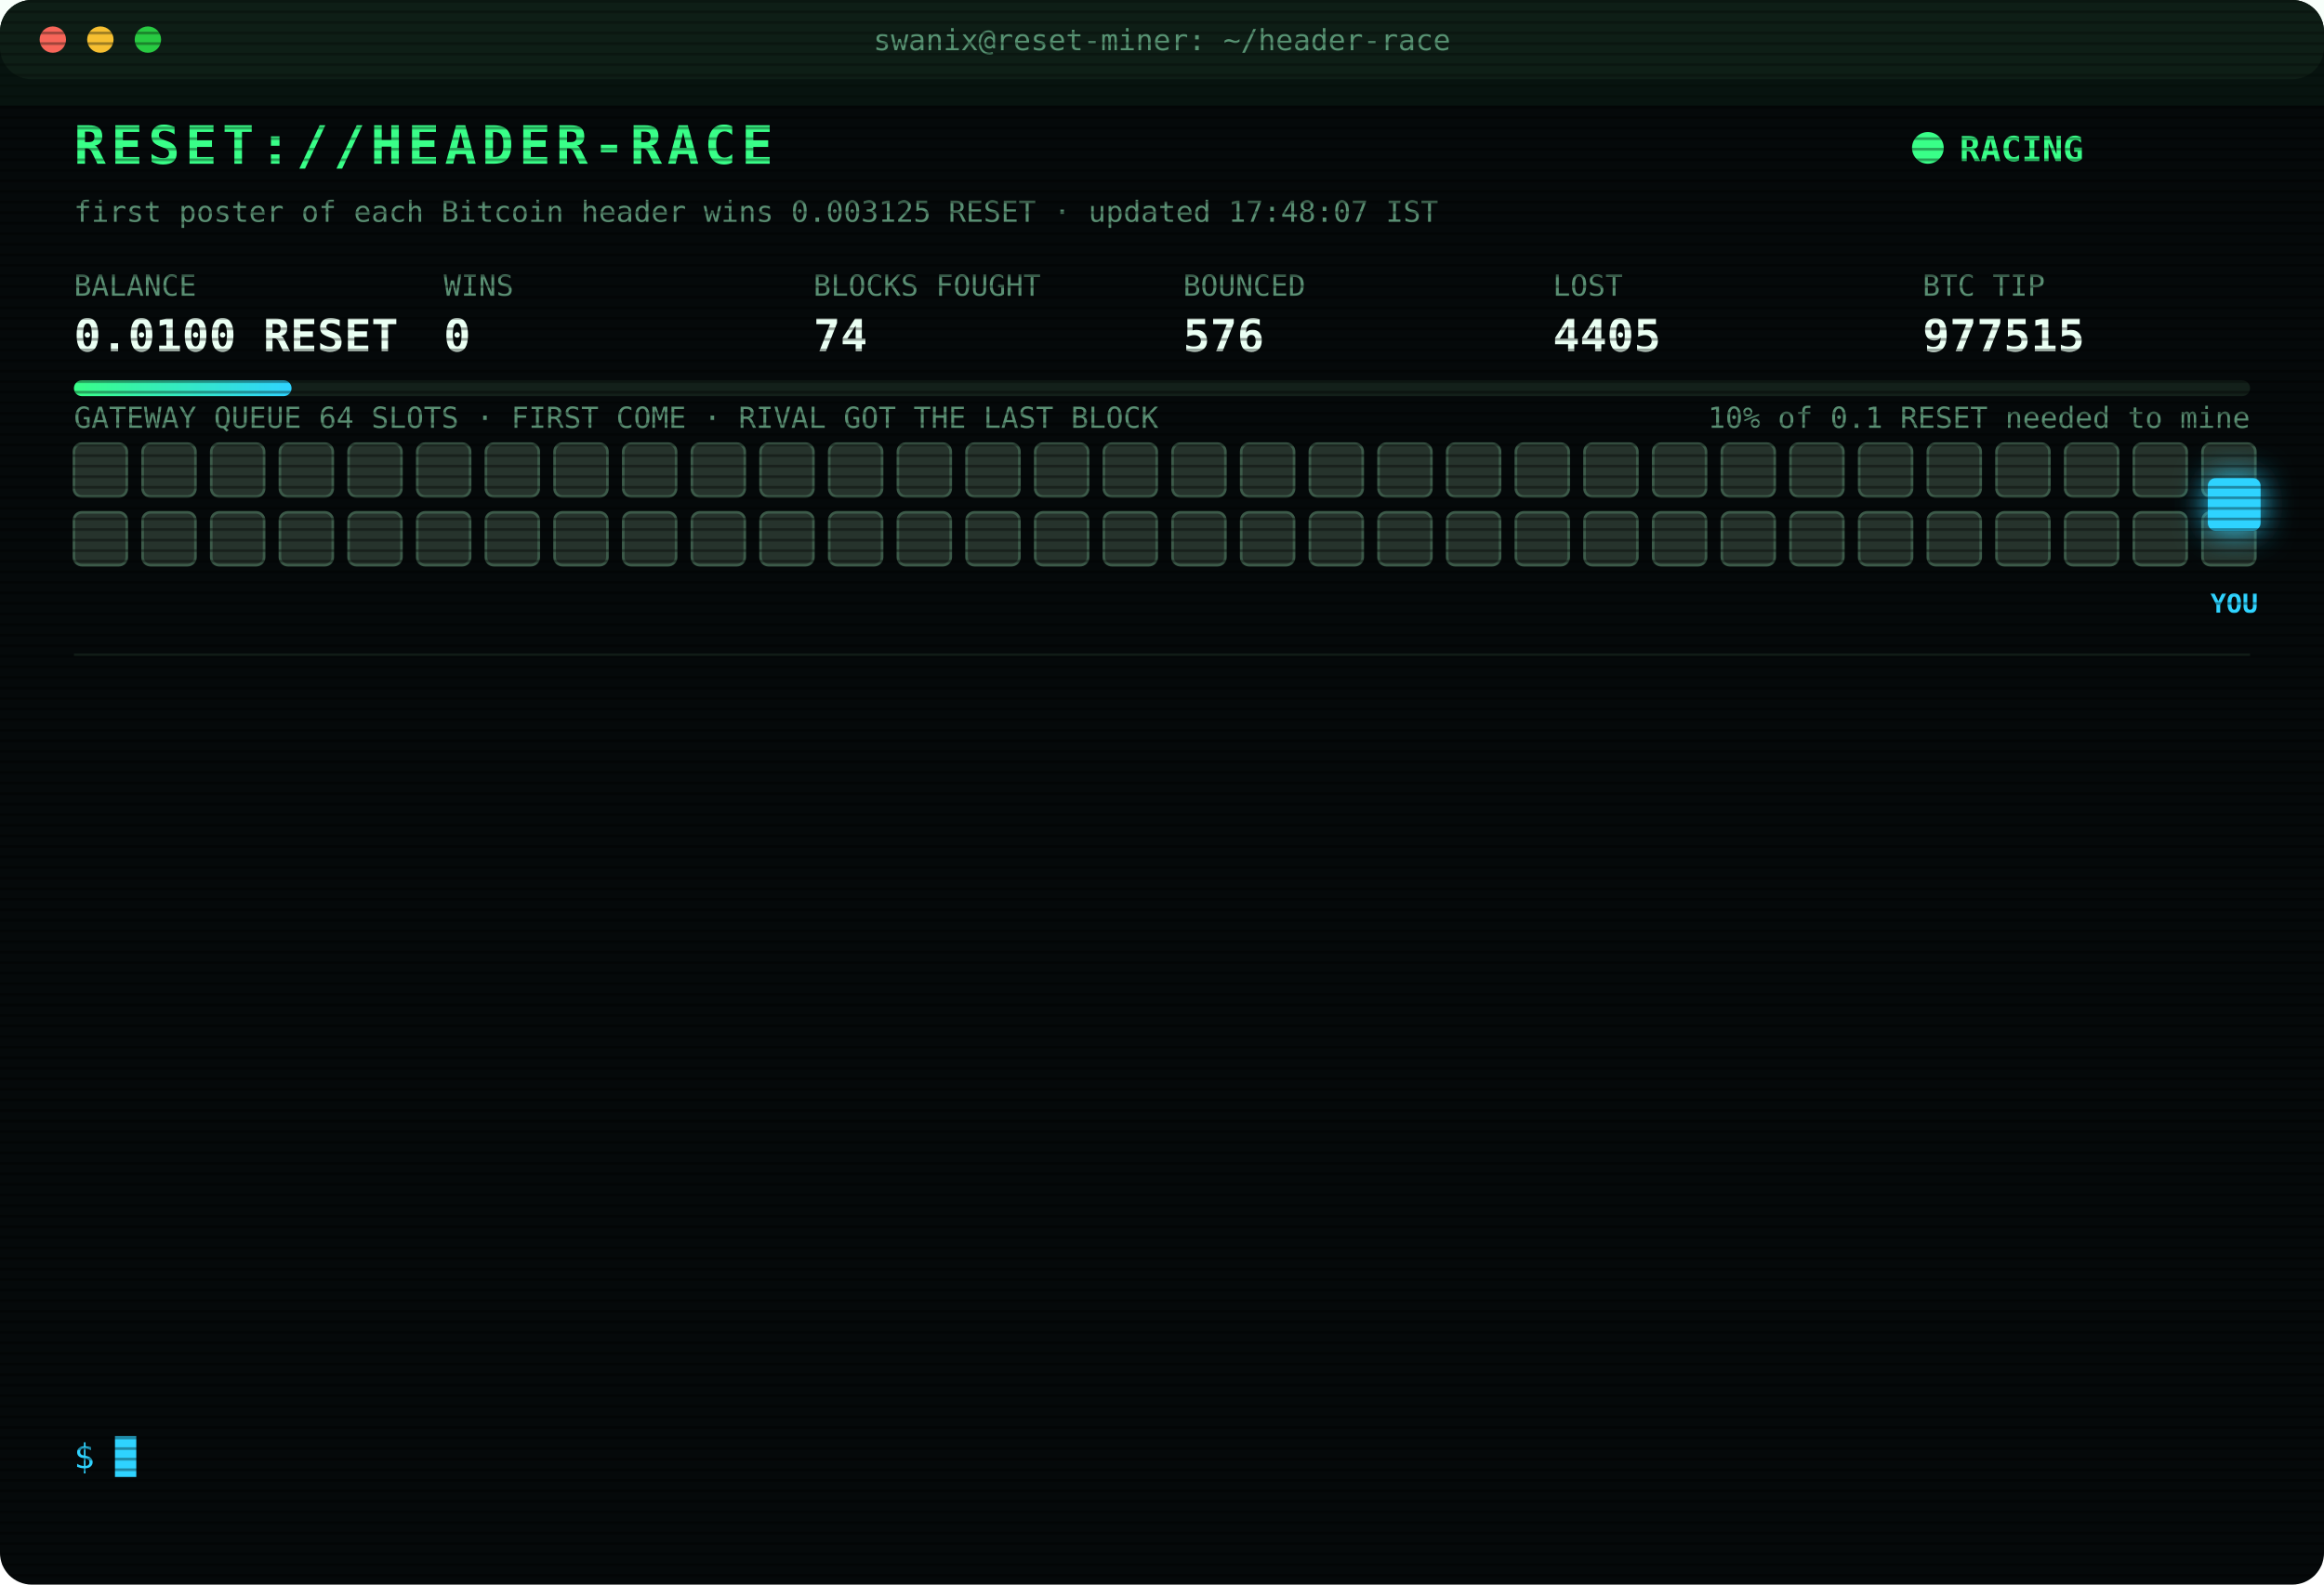
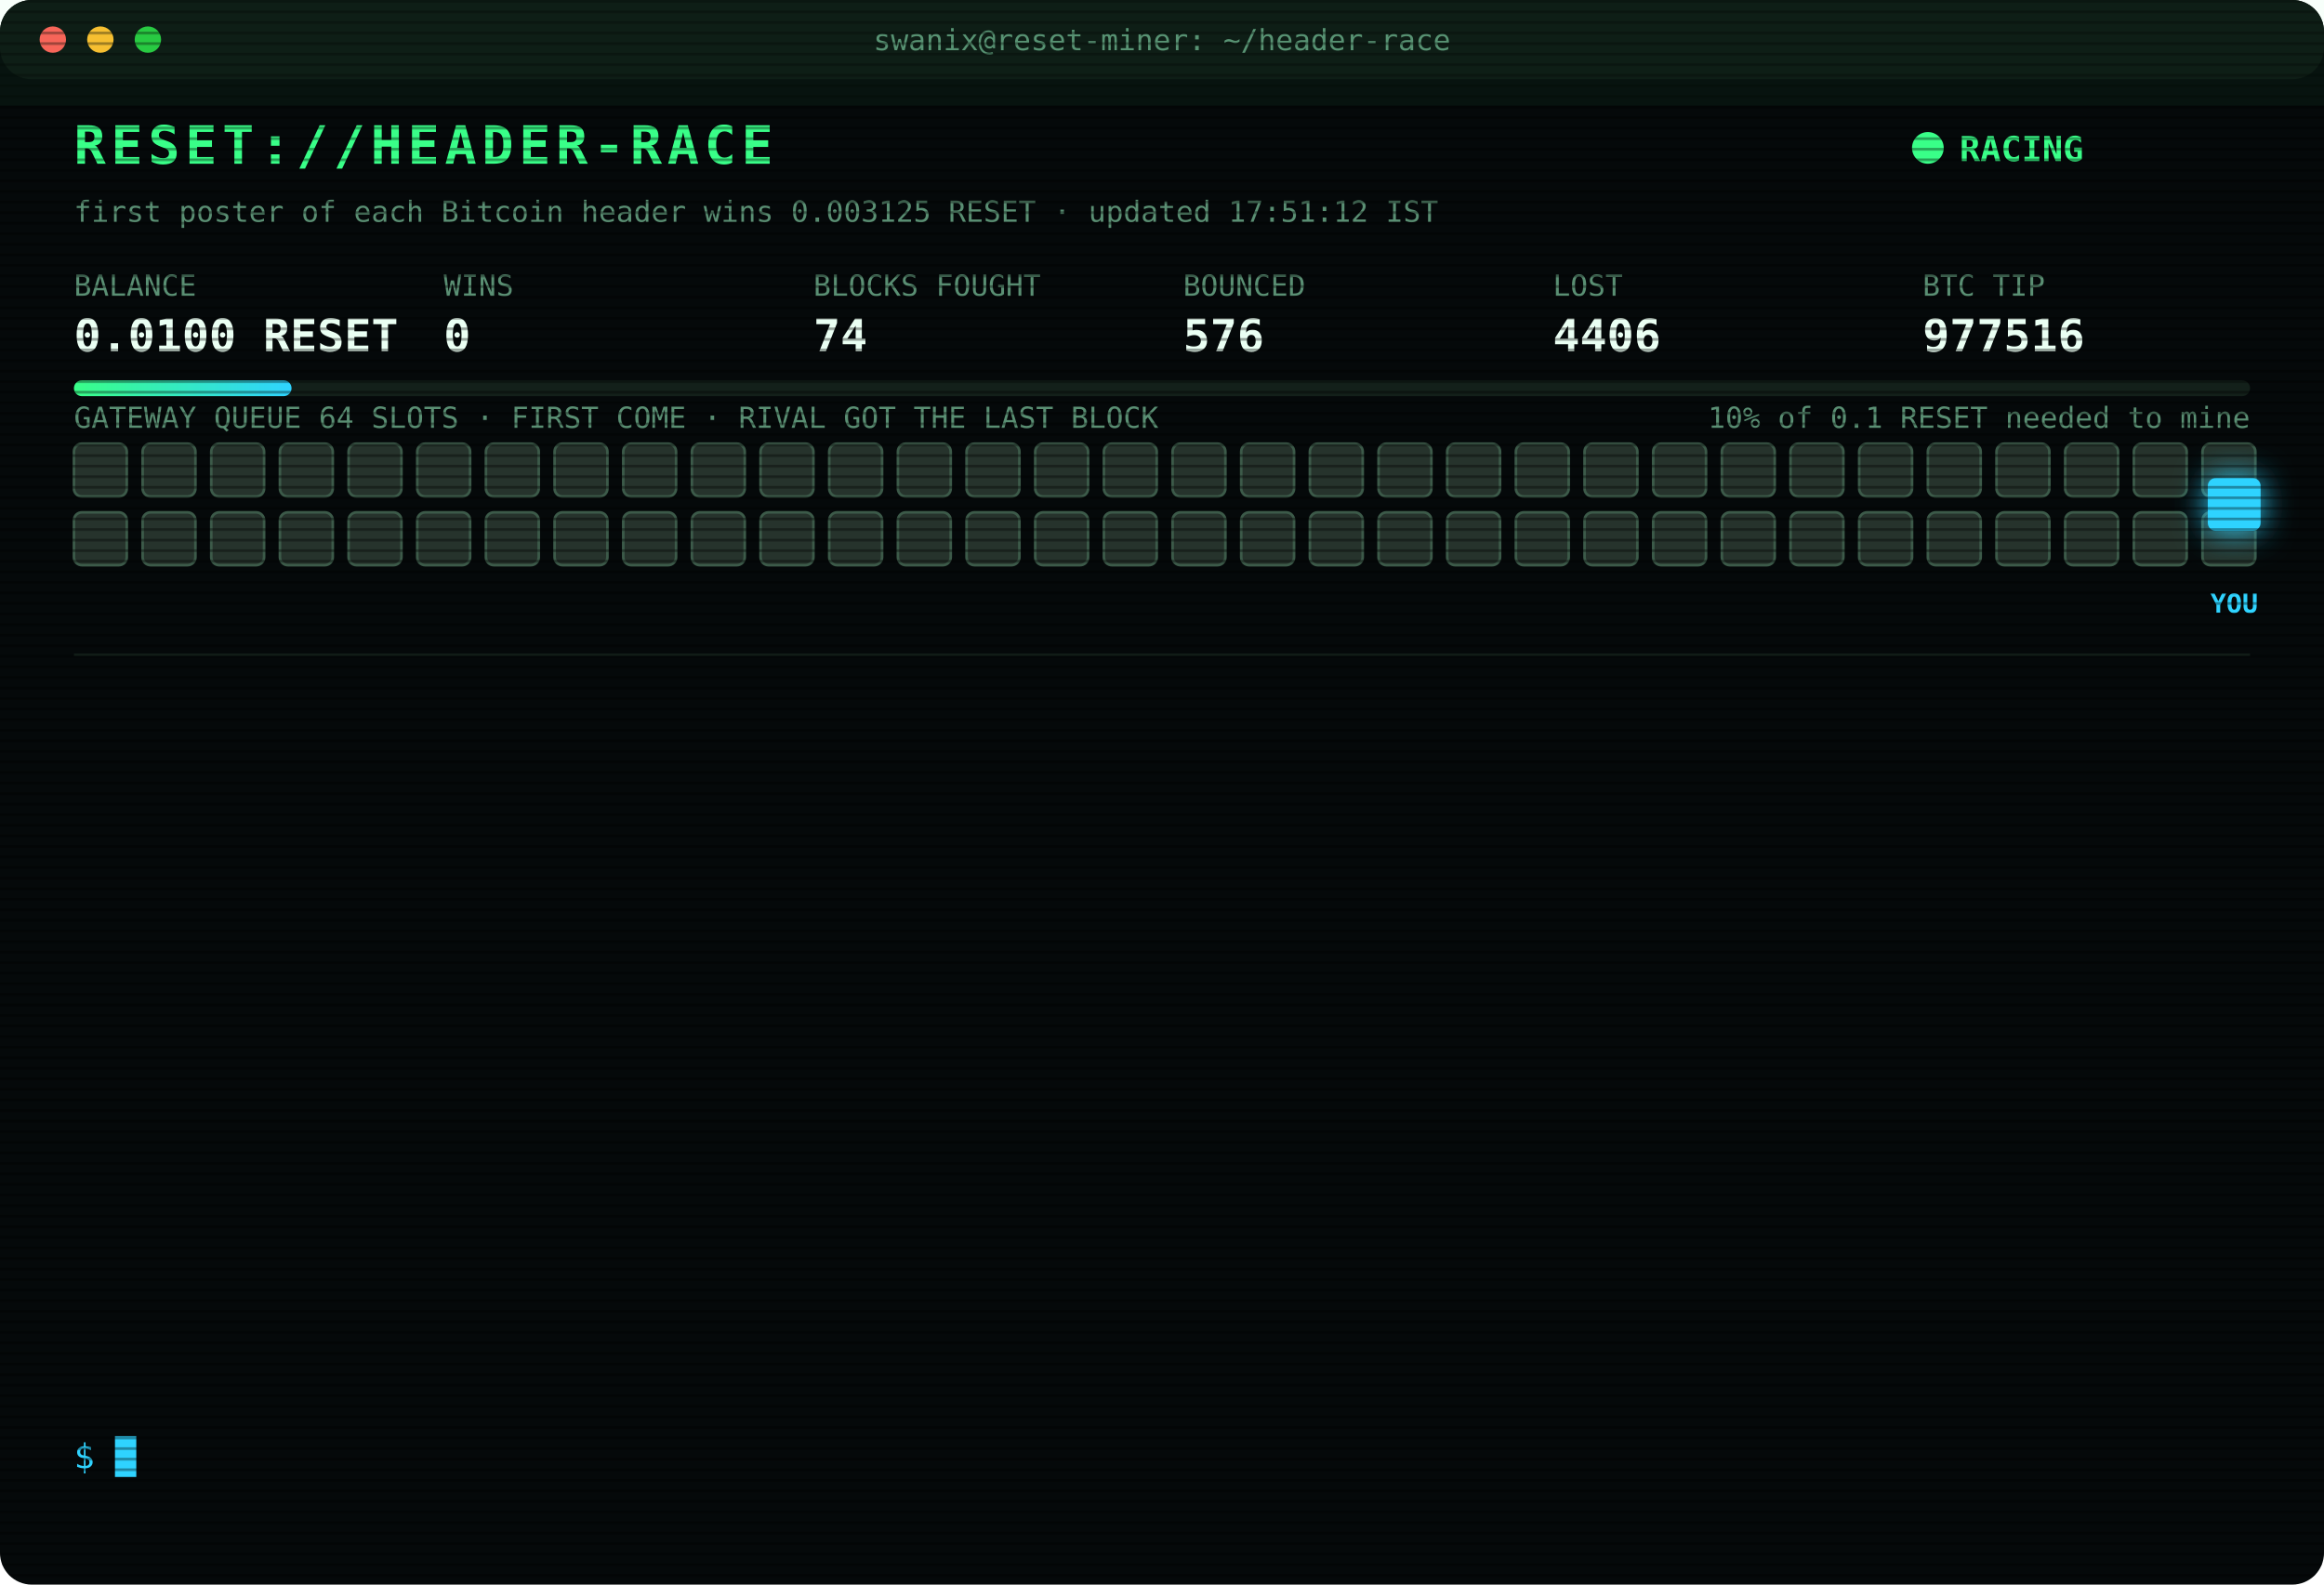
<svg xmlns="http://www.w3.org/2000/svg" width="880" height="600" viewBox="0 0 880 600" font-family="ui-monospace,SFMono-Regular,Menlo,Consolas,monospace">
  <style>
text{font-size:13px;fill:#7CFFB2}
.title{font-size:20px;font-weight:700;fill:#39FF88;letter-spacing:2px;animation:glitch 3s infinite steps(1)}
.sub{fill:#2fd3ff}.k{fill:#5a8f73;font-size:11px}.v{font-size:17px;font-weight:700;fill:#eafff3}
.ts{fill:#3f6b56}.boot{fill:#2fd3ff}.dim{fill:#5a8f73}.bad{fill:#ff4d6d}.warn{fill:#ffd23f}.mag{fill:#ff5cf0}.win{fill:#39FF88;font-weight:700}
.tag{font-size:10px;fill:#2fd3ff;font-weight:700}
.rival{fill:#26332c;stroke:#3c5a49;animation:jam 1.2s infinite alternate}
.idle{fill:#141c18;stroke:#22302a;animation:breathe 4s infinite}
.me{fill:#2fd3ff;filter:drop-shadow(0 0 6px #2fd3ff)}
.hover{animation:nudge 1.1s infinite ease-in-out}.bounce{animation:kick 1.4s infinite}
.ln{opacity:0;animation:in .4s forwards}
.cur{animation:blink 1s infinite steps(1)}
.scan{animation:scan 6s infinite linear}
.led{animation:blink 1.4s infinite}
@keyframes in{from{opacity:0;transform:translateX(-6px)}to{opacity:1;transform:none}}
@keyframes blink{50%{opacity:0}}
@keyframes jam{to{fill:#33463b}}
@keyframes breathe{50%{opacity:.4}}
@keyframes nudge{50%{transform:translateX(-10px)}}
@keyframes kick{0%,100%{transform:none}30%{transform:translateX(-14px)}55%{transform:translateX(10px) translateY(-6px)}}
@keyframes glitch{0%,92%{transform:none}93%{transform:translateX(2px);fill:#ff4d6d}95%{transform:translateX(-2px);fill:#2fd3ff}97%{transform:none}}
@keyframes scan{from{transform:translateY(-40px)}to{transform:translateY(600px)}}
</style>
  <defs>
    <pattern id="sl" width="4" height="4" patternUnits="userSpaceOnUse">
      <rect width="4" height="1" fill="#000" opacity=".35" />
    </pattern>
    <linearGradient id="bar">
      <stop offset="0" stop-color="#39FF88" />
      <stop offset="1" stop-color="#2fd3ff" />
    </linearGradient>
  </defs>
  <rect width="880" height="600" rx="12" fill="#05090a" />
  <rect width="880" height="30" rx="12" fill="#0d1512" />
  <circle cx="20" cy="15" r="5" fill="#ff5f57" />
  <circle cx="38" cy="15" r="5" fill="#febc2e" />
  <circle cx="56" cy="15" r="5" fill="#28c840" />
  <text x="440" y="19" text-anchor="middle" class="k">swanix@reset-miner: ~/header-race</text>
  <text x="28" y="62" class="title">RESET://HEADER-RACE</text>
  <circle class="led" cx="730" cy="56" r="6" fill="#39FF88" />
  <text x="742" y="61" class="win">RACING</text>
-   <text x="28" y="84" class="k">first poster of each Bitcoin header wins 0.003125 RESET · updated 17:48:07 IST</text>
+   <text x="28" y="84" class="k">first poster of each Bitcoin header wins 0.003125 RESET · updated 17:51:12 IST</text>
  <text x="28" y="112" class="k">BALANCE</text>
  <text x="28" y="133" class="v">0.0100 RESET</text>
  <text x="168" y="112" class="k">WINS</text>
  <text x="168" y="133" class="v">0</text>
  <text x="308" y="112" class="k">BLOCKS FOUGHT</text>
  <text x="308" y="133" class="v">74</text>
  <text x="448" y="112" class="k">BOUNCED</text>
  <text x="448" y="133" class="v">576</text>
  <text x="588" y="112" class="k">LOST</text>
-   <text x="588" y="133" class="v">4405</text>
+   <text x="588" y="133" class="v">4406</text>
  <text x="728" y="112" class="k">BTC TIP</text>
-   <text x="728" y="133" class="v">977515</text>
+   <text x="728" y="133" class="v">977516</text>
  <rect x="28" y="144" width="824" height="6" rx="3" fill="#13201a" />
  <rect x="28" y="144" width="82.4" height="6" rx="3" fill="url(#bar)" />
  <text x="852" y="162" text-anchor="end" class="k">10% of 0.1 RESET needed to mine</text>
  <text x="28" y="162" class="k">GATEWAY QUEUE 64 SLOTS · FIRST COME · RIVAL GOT THE LAST BLOCK</text>
  <rect class="rival" x="28" y="168" width="20" height="20" rx="3" style="animation-delay:0.00s" />
  <rect class="rival" x="54" y="168" width="20" height="20" rx="3" style="animation-delay:0.05s" />
  <rect class="rival" x="80" y="168" width="20" height="20" rx="3" style="animation-delay:0.10s" />
  <rect class="rival" x="106" y="168" width="20" height="20" rx="3" style="animation-delay:0.15s" />
  <rect class="rival" x="132" y="168" width="20" height="20" rx="3" style="animation-delay:0.20s" />
  <rect class="rival" x="158" y="168" width="20" height="20" rx="3" style="animation-delay:0.25s" />
  <rect class="rival" x="184" y="168" width="20" height="20" rx="3" style="animation-delay:0.30s" />
  <rect class="rival" x="210" y="168" width="20" height="20" rx="3" style="animation-delay:0.35s" />
  <rect class="rival" x="236" y="168" width="20" height="20" rx="3" style="animation-delay:0.40s" />
  <rect class="rival" x="262" y="168" width="20" height="20" rx="3" style="animation-delay:0.45s" />
  <rect class="rival" x="288" y="168" width="20" height="20" rx="3" style="animation-delay:0.50s" />
  <rect class="rival" x="314" y="168" width="20" height="20" rx="3" style="animation-delay:0.55s" />
  <rect class="rival" x="340" y="168" width="20" height="20" rx="3" style="animation-delay:0.60s" />
  <rect class="rival" x="366" y="168" width="20" height="20" rx="3" style="animation-delay:0.65s" />
  <rect class="rival" x="392" y="168" width="20" height="20" rx="3" style="animation-delay:0.70s" />
  <rect class="rival" x="418" y="168" width="20" height="20" rx="3" style="animation-delay:0.75s" />
  <rect class="rival" x="444" y="168" width="20" height="20" rx="3" style="animation-delay:0.80s" />
  <rect class="rival" x="470" y="168" width="20" height="20" rx="3" style="animation-delay:0.85s" />
  <rect class="rival" x="496" y="168" width="20" height="20" rx="3" style="animation-delay:0.90s" />
  <rect class="rival" x="522" y="168" width="20" height="20" rx="3" style="animation-delay:0.95s" />
  <rect class="rival" x="548" y="168" width="20" height="20" rx="3" style="animation-delay:1.00s" />
  <rect class="rival" x="574" y="168" width="20" height="20" rx="3" style="animation-delay:1.05s" />
  <rect class="rival" x="600" y="168" width="20" height="20" rx="3" style="animation-delay:1.10s" />
  <rect class="rival" x="626" y="168" width="20" height="20" rx="3" style="animation-delay:1.15s" />
  <rect class="rival" x="652" y="168" width="20" height="20" rx="3" style="animation-delay:1.20s" />
  <rect class="rival" x="678" y="168" width="20" height="20" rx="3" style="animation-delay:1.25s" />
  <rect class="rival" x="704" y="168" width="20" height="20" rx="3" style="animation-delay:1.30s" />
  <rect class="rival" x="730" y="168" width="20" height="20" rx="3" style="animation-delay:1.35s" />
  <rect class="rival" x="756" y="168" width="20" height="20" rx="3" style="animation-delay:1.40s" />
  <rect class="rival" x="782" y="168" width="20" height="20" rx="3" style="animation-delay:1.45s" />
  <rect class="rival" x="808" y="168" width="20" height="20" rx="3" style="animation-delay:1.50s" />
  <rect class="rival" x="834" y="168" width="20" height="20" rx="3" style="animation-delay:1.55s" />
  <rect class="rival" x="28" y="194" width="20" height="20" rx="3" style="animation-delay:1.60s" />
  <rect class="rival" x="54" y="194" width="20" height="20" rx="3" style="animation-delay:1.65s" />
  <rect class="rival" x="80" y="194" width="20" height="20" rx="3" style="animation-delay:1.70s" />
  <rect class="rival" x="106" y="194" width="20" height="20" rx="3" style="animation-delay:1.75s" />
  <rect class="rival" x="132" y="194" width="20" height="20" rx="3" style="animation-delay:1.80s" />
  <rect class="rival" x="158" y="194" width="20" height="20" rx="3" style="animation-delay:1.85s" />
  <rect class="rival" x="184" y="194" width="20" height="20" rx="3" style="animation-delay:1.90s" />
  <rect class="rival" x="210" y="194" width="20" height="20" rx="3" style="animation-delay:1.95s" />
  <rect class="rival" x="236" y="194" width="20" height="20" rx="3" style="animation-delay:2.00s" />
  <rect class="rival" x="262" y="194" width="20" height="20" rx="3" style="animation-delay:2.05s" />
  <rect class="rival" x="288" y="194" width="20" height="20" rx="3" style="animation-delay:2.10s" />
  <rect class="rival" x="314" y="194" width="20" height="20" rx="3" style="animation-delay:2.15s" />
  <rect class="rival" x="340" y="194" width="20" height="20" rx="3" style="animation-delay:2.20s" />
  <rect class="rival" x="366" y="194" width="20" height="20" rx="3" style="animation-delay:2.25s" />
  <rect class="rival" x="392" y="194" width="20" height="20" rx="3" style="animation-delay:2.30s" />
  <rect class="rival" x="418" y="194" width="20" height="20" rx="3" style="animation-delay:2.35s" />
  <rect class="rival" x="444" y="194" width="20" height="20" rx="3" style="animation-delay:2.40s" />
  <rect class="rival" x="470" y="194" width="20" height="20" rx="3" style="animation-delay:2.45s" />
  <rect class="rival" x="496" y="194" width="20" height="20" rx="3" style="animation-delay:2.50s" />
  <rect class="rival" x="522" y="194" width="20" height="20" rx="3" style="animation-delay:2.55s" />
  <rect class="rival" x="548" y="194" width="20" height="20" rx="3" style="animation-delay:2.60s" />
  <rect class="rival" x="574" y="194" width="20" height="20" rx="3" style="animation-delay:2.65s" />
  <rect class="rival" x="600" y="194" width="20" height="20" rx="3" style="animation-delay:2.70s" />
  <rect class="rival" x="626" y="194" width="20" height="20" rx="3" style="animation-delay:2.75s" />
  <rect class="rival" x="652" y="194" width="20" height="20" rx="3" style="animation-delay:2.80s" />
  <rect class="rival" x="678" y="194" width="20" height="20" rx="3" style="animation-delay:2.85s" />
  <rect class="rival" x="704" y="194" width="20" height="20" rx="3" style="animation-delay:2.90s" />
  <rect class="rival" x="730" y="194" width="20" height="20" rx="3" style="animation-delay:2.95s" />
  <rect class="rival" x="756" y="194" width="20" height="20" rx="3" style="animation-delay:3.00s" />
  <rect class="rival" x="782" y="194" width="20" height="20" rx="3" style="animation-delay:3.05s" />
  <rect class="rival" x="808" y="194" width="20" height="20" rx="3" style="animation-delay:3.10s" />
  <rect class="rival" x="834" y="194" width="20" height="20" rx="3" style="animation-delay:3.15s" />
  <g class="hover">
    <rect class="me" x="836" y="181" width="20" height="20" rx="3" />
    <text class="tag" x="846" y="232" text-anchor="middle">YOU</text>
  </g>
  <line x1="28" x2="852" y1="248" y2="248" stroke="#13201a" />
  <g class="ln" style="animation-delay:0.40s">
-     <text x="28" y="270" class="ts">15:58:03</text>
-     <text x="104" y="270" class="bad">[LOST] #977502 taken by a rival miner</text>
+     <text x="28" y="270" class="ts">16:04:49</text>
+     <text x="104" y="270" class="bad">[LOST] #977504 taken by a rival miner</text>
  </g>
  <g class="ln" style="animation-delay:0.65s">
-     <text x="28" y="292" class="ts">16:04:49</text>
-     <text x="104" y="292" class="bad">[LOST] #977504 taken by a rival miner</text>
+     <text x="28" y="292" class="ts">16:11:24</text>
+     <text x="104" y="292" class="bad">[LOST] #977505 taken by a rival miner</text>
  </g>
  <g class="ln" style="animation-delay:0.90s">
-     <text x="28" y="314" class="ts">16:11:24</text>
-     <text x="104" y="314" class="bad">[LOST] #977505 taken by a rival miner</text>
+     <text x="28" y="314" class="ts">16:11:58</text>
+     <text x="104" y="314" class="bad">[LOST] #977506 taken by a rival miner</text>
  </g>
  <g class="ln" style="animation-delay:1.15s">
-     <text x="28" y="336" class="ts">16:11:58</text>
-     <text x="104" y="336" class="bad">[LOST] #977506 taken by a rival miner</text>
+     <text x="28" y="336" class="ts">16:12:36</text>
+     <text x="104" y="336" class="bad">[LOST] #977507 taken by a rival miner</text>
  </g>
  <g class="ln" style="animation-delay:1.40s">
-     <text x="28" y="358" class="ts">16:12:36</text>
-     <text x="104" y="358" class="bad">[LOST] #977507 taken by a rival miner</text>
+     <text x="28" y="358" class="ts">16:31:07</text>
+     <text x="104" y="358" class="bad">[LOST] #977508 taken by a rival miner</text>
  </g>
  <g class="ln" style="animation-delay:1.65s">
-     <text x="28" y="380" class="ts">16:31:07</text>
-     <text x="104" y="380" class="bad">[LOST] #977508 taken by a rival miner</text>
+     <text x="28" y="380" class="ts">16:31:39</text>
+     <text x="104" y="380" class="bad">[LOST] #977509 taken by a rival miner</text>
  </g>
  <g class="ln" style="animation-delay:1.90s">
-     <text x="28" y="402" class="ts">16:31:39</text>
-     <text x="104" y="402" class="bad">[LOST] #977509 taken by a rival miner</text>
+     <text x="28" y="402" class="ts">16:58:34</text>
+     <text x="104" y="402" class="bad">[LOST] #977510 taken by a rival miner</text>
  </g>
  <g class="ln" style="animation-delay:2.15s">
-     <text x="28" y="424" class="ts">16:58:34</text>
-     <text x="104" y="424" class="bad">[LOST] #977510 taken by a rival miner</text>
+     <text x="28" y="424" class="ts">17:11:40</text>
+     <text x="104" y="424" class="bad">[LOST] #977511 taken by a rival miner</text>
  </g>
  <g class="ln" style="animation-delay:2.40s">
-     <text x="28" y="446" class="ts">17:11:40</text>
-     <text x="104" y="446" class="bad">[LOST] #977511 taken by a rival miner</text>
+     <text x="28" y="446" class="ts">17:33:06</text>
+     <text x="104" y="446" class="bad">[LOST] #977512 taken by a rival miner</text>
  </g>
  <g class="ln" style="animation-delay:2.65s">
-     <text x="28" y="468" class="ts">17:33:06</text>
-     <text x="104" y="468" class="bad">[LOST] #977512 taken by a rival miner</text>
+     <text x="28" y="468" class="ts">17:33:30</text>
+     <text x="104" y="468" class="bad">[LOST] #977513 taken by a rival miner</text>
  </g>
  <g class="ln" style="animation-delay:2.90s">
-     <text x="28" y="490" class="ts">17:33:30</text>
-     <text x="104" y="490" class="bad">[LOST] #977513 taken by a rival miner</text>
+     <text x="28" y="490" class="ts">17:33:59</text>
+     <text x="104" y="490" class="bad">[LOST] #977514 taken by a rival miner</text>
  </g>
  <g class="ln" style="animation-delay:3.15s">
-     <text x="28" y="512" class="ts">17:33:59</text>
-     <text x="104" y="512" class="bad">[LOST] #977514 taken by a rival miner</text>
+     <text x="28" y="512" class="ts">17:48:07</text>
+     <text x="104" y="512" class="bad">[LOST] #977515 taken by a rival miner</text>
  </g>
  <g class="ln" style="animation-delay:3.40s">
-     <text x="28" y="534" class="ts">17:48:07</text>
-     <text x="104" y="534" class="bad">[LOST] #977515 taken by a rival miner</text>
+     <text x="28" y="534" class="ts">17:51:12</text>
+     <text x="104" y="534" class="bad">[LOST] #977516 taken by a rival miner</text>
  </g>
  <text x="28" y="556" class="sub">$ <tspan class="cur">█</tspan>
  </text>
  <rect width="880" height="600" rx="12" fill="url(#sl)" pointer-events="none" />
  <rect class="scan" width="880" height="40" fill="#39FF88" opacity=".04" />
</svg>
